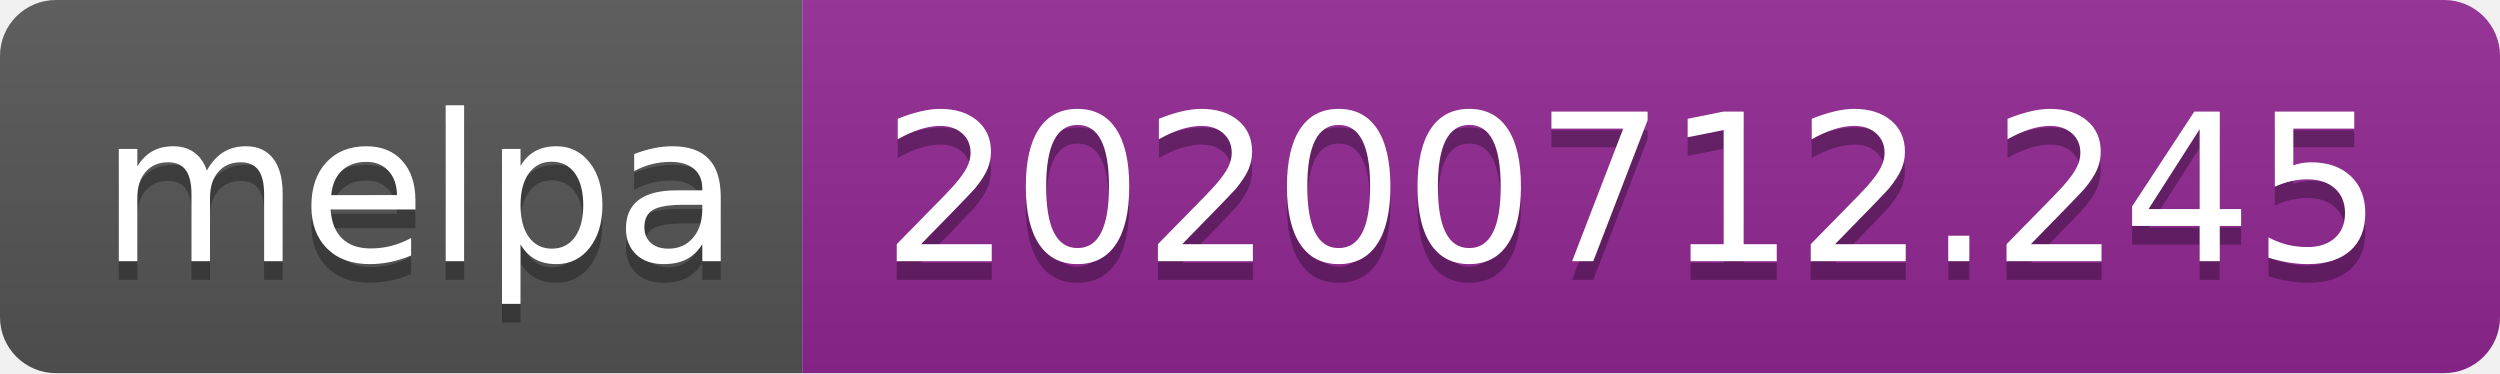
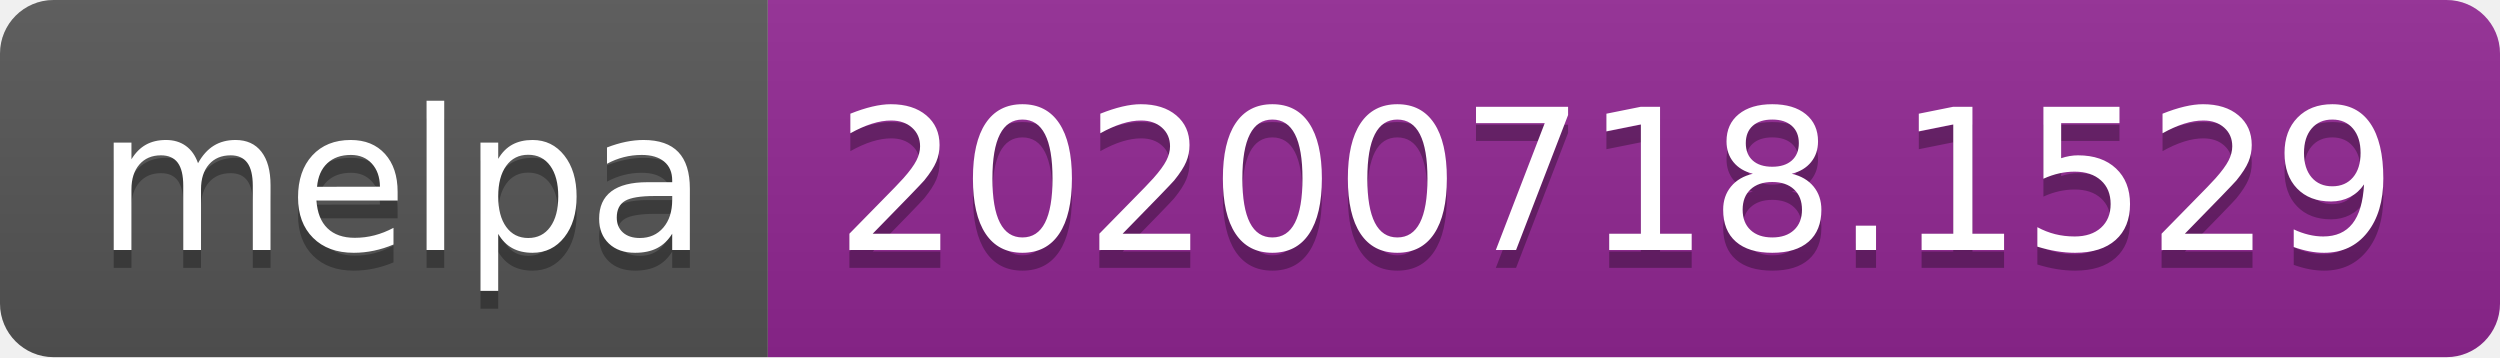
- <svg xmlns="http://www.w3.org/2000/svg" width="134" height="20" role="img" aria-label="melpa: 20200712.245">
+ <svg xmlns="http://www.w3.org/2000/svg" width="140" height="20" role="img" aria-label="melpa: 20200718.1529">
  <linearGradient id="s" x2="0" y2="100%">
    <stop offset="0" stop-color="#bbb" stop-opacity=".1" />
    <stop offset="1" stop-opacity=".1" />
  </linearGradient>
  <clipPath id="r">
-     <rect width="134" height="20" rx="3" fill="#fff" />
+     <rect width="140" height="20" rx="3" fill="#fff" />
  </clipPath>
  <g clip-path="url(#r)">
    <rect width="43" height="20" fill="#555" />
-     <rect x="43" width="91" height="20" fill="#922793" />
-     <rect width="134" height="20" fill="url(#s)" />
+     <rect x="43" width="97" height="20" fill="#922793" />
+     <rect width="140" height="20" fill="url(#s)" />
  </g>
  <g fill="#fff" text-anchor="middle" font-family="Verdana,Geneva,DejaVu Sans,sans-serif" text-rendering="geometricPrecision" font-size="110">
    <text aria-hidden="true" x="225" y="150" fill="#010101" fill-opacity=".3" transform="scale(.1)" textLength="330">melpa</text>
    <text x="225" y="140" transform="scale(.1)" fill="#fff" textLength="330">melpa</text>
-     <text aria-hidden="true" x="875" y="150" fill="#010101" fill-opacity=".3" transform="scale(.1)" textLength="810">20200712.245</text>
-     <text x="875" y="140" transform="scale(.1)" fill="#fff" textLength="810">20200712.245</text>
+     <text aria-hidden="true" x="905" y="150" fill="#010101" fill-opacity=".3" transform="scale(.1)" textLength="870">20200718.1529</text>
+     <text x="905" y="140" transform="scale(.1)" fill="#fff" textLength="870">20200718.1529</text>
  </g>
</svg>
